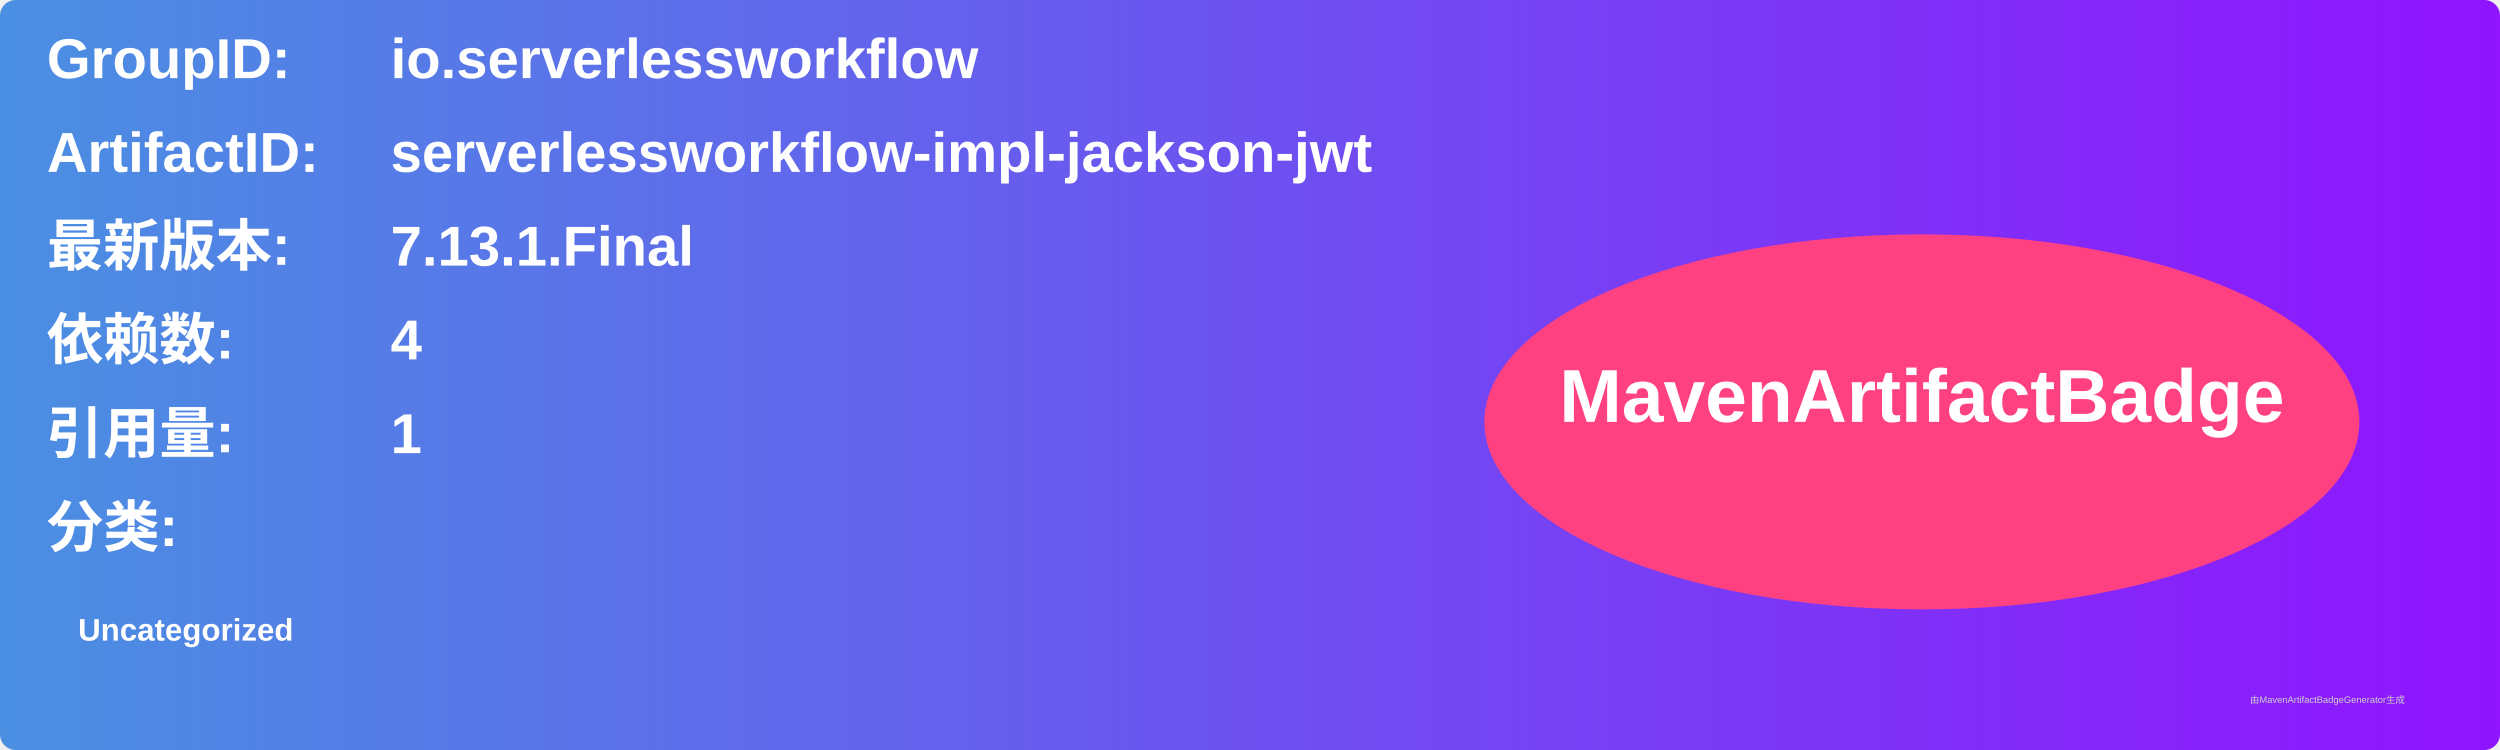
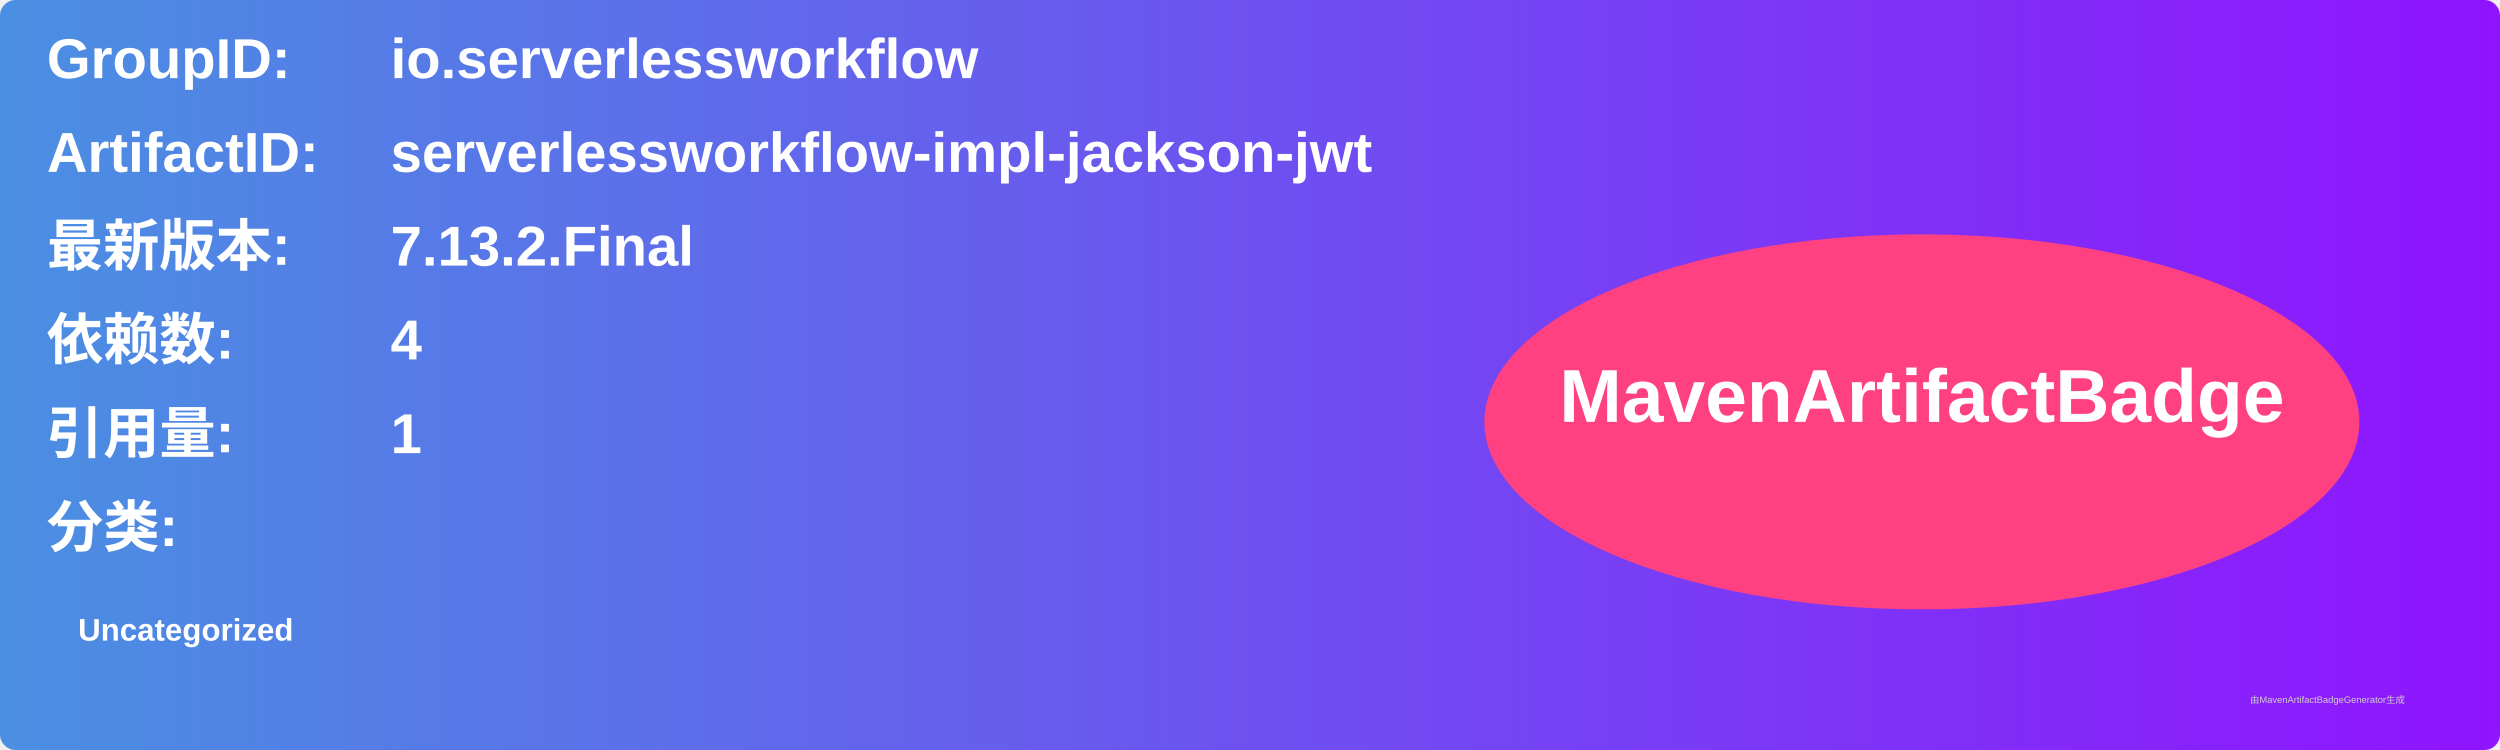
<svg xmlns="http://www.w3.org/2000/svg" width="800" height="240" viewBox="0 0 800 240">
  <linearGradient id="grad" x1="0%" y1="0%" x2="100%" y2="0%">
    <stop offset="0%" stop-color="#4a90e2" />
    <stop offset="100%" stop-color="#9013fe" />
  </linearGradient>
  <rect width="100%" height="100%" rx="5" ry="5" fill="url(#grad)" />
  <g transform="translate(15, 15)">
    <text x="0" y="10" font-family="Arial" font-size="18" fill="white" font-weight="bold" width="260">GroupID:</text>
    <text x="110" y="10" font-family="Arial" font-size="18" fill="white" font-weight="bold" width="460">io.serverlessworkflow</text>
    <text x="0" y="40" font-family="Arial" font-size="18" fill="white" font-weight="bold" width="260">ArtifactID:</text>
    <text x="110" y="40" font-family="Arial" font-size="18" fill="white" font-weight="bold" width="460">serverlessworkflow-impl-jackson-jwt</text>
    <text x="0" y="70" font-family="Arial" font-size="18" fill="white" font-weight="bold">最新版本:</text>
    <text x="110" y="70" font-family="Arial" font-size="18" fill="white" font-weight="bold">
-       <tspan font-weight="bold">7.13.1.Final</tspan>
+       <tspan font-weight="bold">7.13.2.Final</tspan>
    </text>
    <text x="0" y="100" font-family="Arial" font-size="18" fill="white" font-weight="bold">依赖数: </text>
    <text x="110" y="100" font-family="Arial" font-size="18" fill="white">
      <tspan font-weight="bold">4</tspan>
    </text>
    <text x="0" y="130" font-family="Arial" font-size="18" fill="white" font-weight="bold">引用量: </text>
    <text x="110" y="130" font-family="Arial" font-size="18" fill="white">
      <tspan font-weight="bold">1</tspan>
    </text>
    <text x="0" y="160" font-family="Arial" font-size="18" fill="white" font-weight="bold">分类:</text>
    <text x="10" y="190" font-family="Arial" font-size="10" fill="white">
      <tspan font-weight="bold">Uncategorized</tspan>
    </text>
    <ellipse cx="600" cy="120" rx="140" ry="60" fill="#ff4081" />
    <text x="600" y="120" text-anchor="middle" font-family="Arial" font-size="24" fill="white" font-weight="bold">MavenArtifactBadge</text>
  </g>
  <text x="720" y="225" font-family="Arial" font-size="3" fill="#d0d0d0">由MavenArtifactBadgeGenerator生成</text>
</svg>
